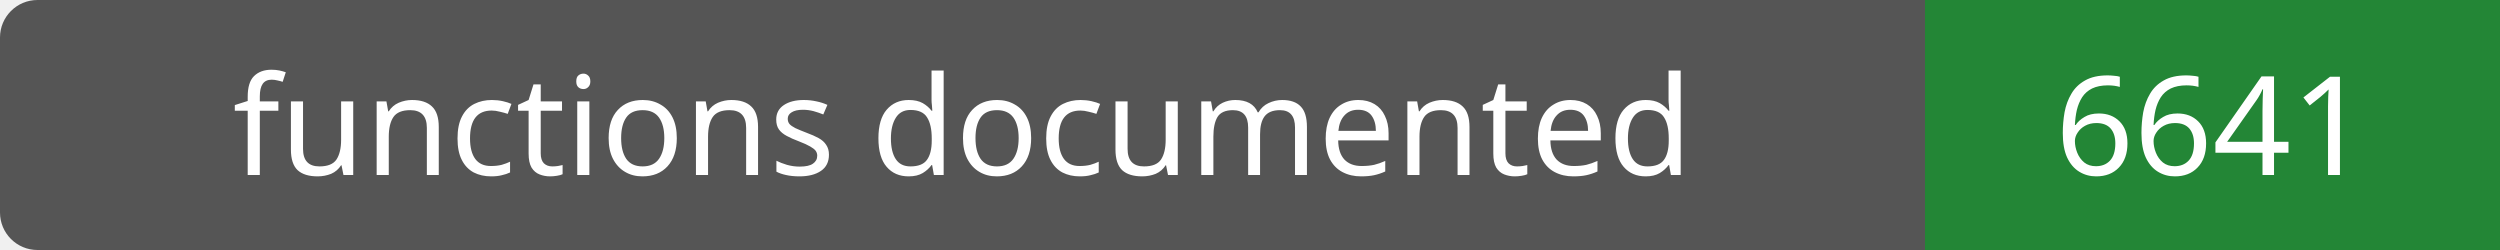
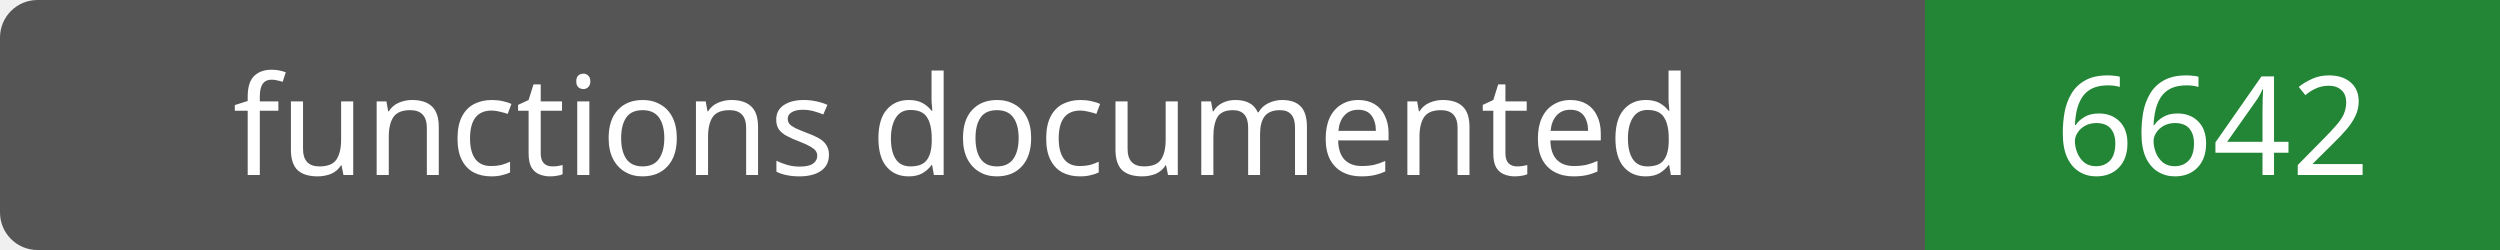
- <svg xmlns="http://www.w3.org/2000/svg" width="200" height="20" role="img" aria-label="functions documented: 6641">
+ <svg xmlns="http://www.w3.org/2000/svg" width="200" height="20" role="img" aria-label="functions documented: 6642">
  <rect width="200" height="20" rx="3" fill="#555" />
  <path fill="#238636" d="M154 0h46v20H154z" />
  <g fill="#fff" text-anchor="middle" font-family="Verdana,sans-serif" font-size="11">
    <text x="77.0" y="14">functions documented</text>
-     <text x="177.0" y="14">6641</text>
+     <text x="177.0" y="14">6642</text>
  </g>
</svg>
